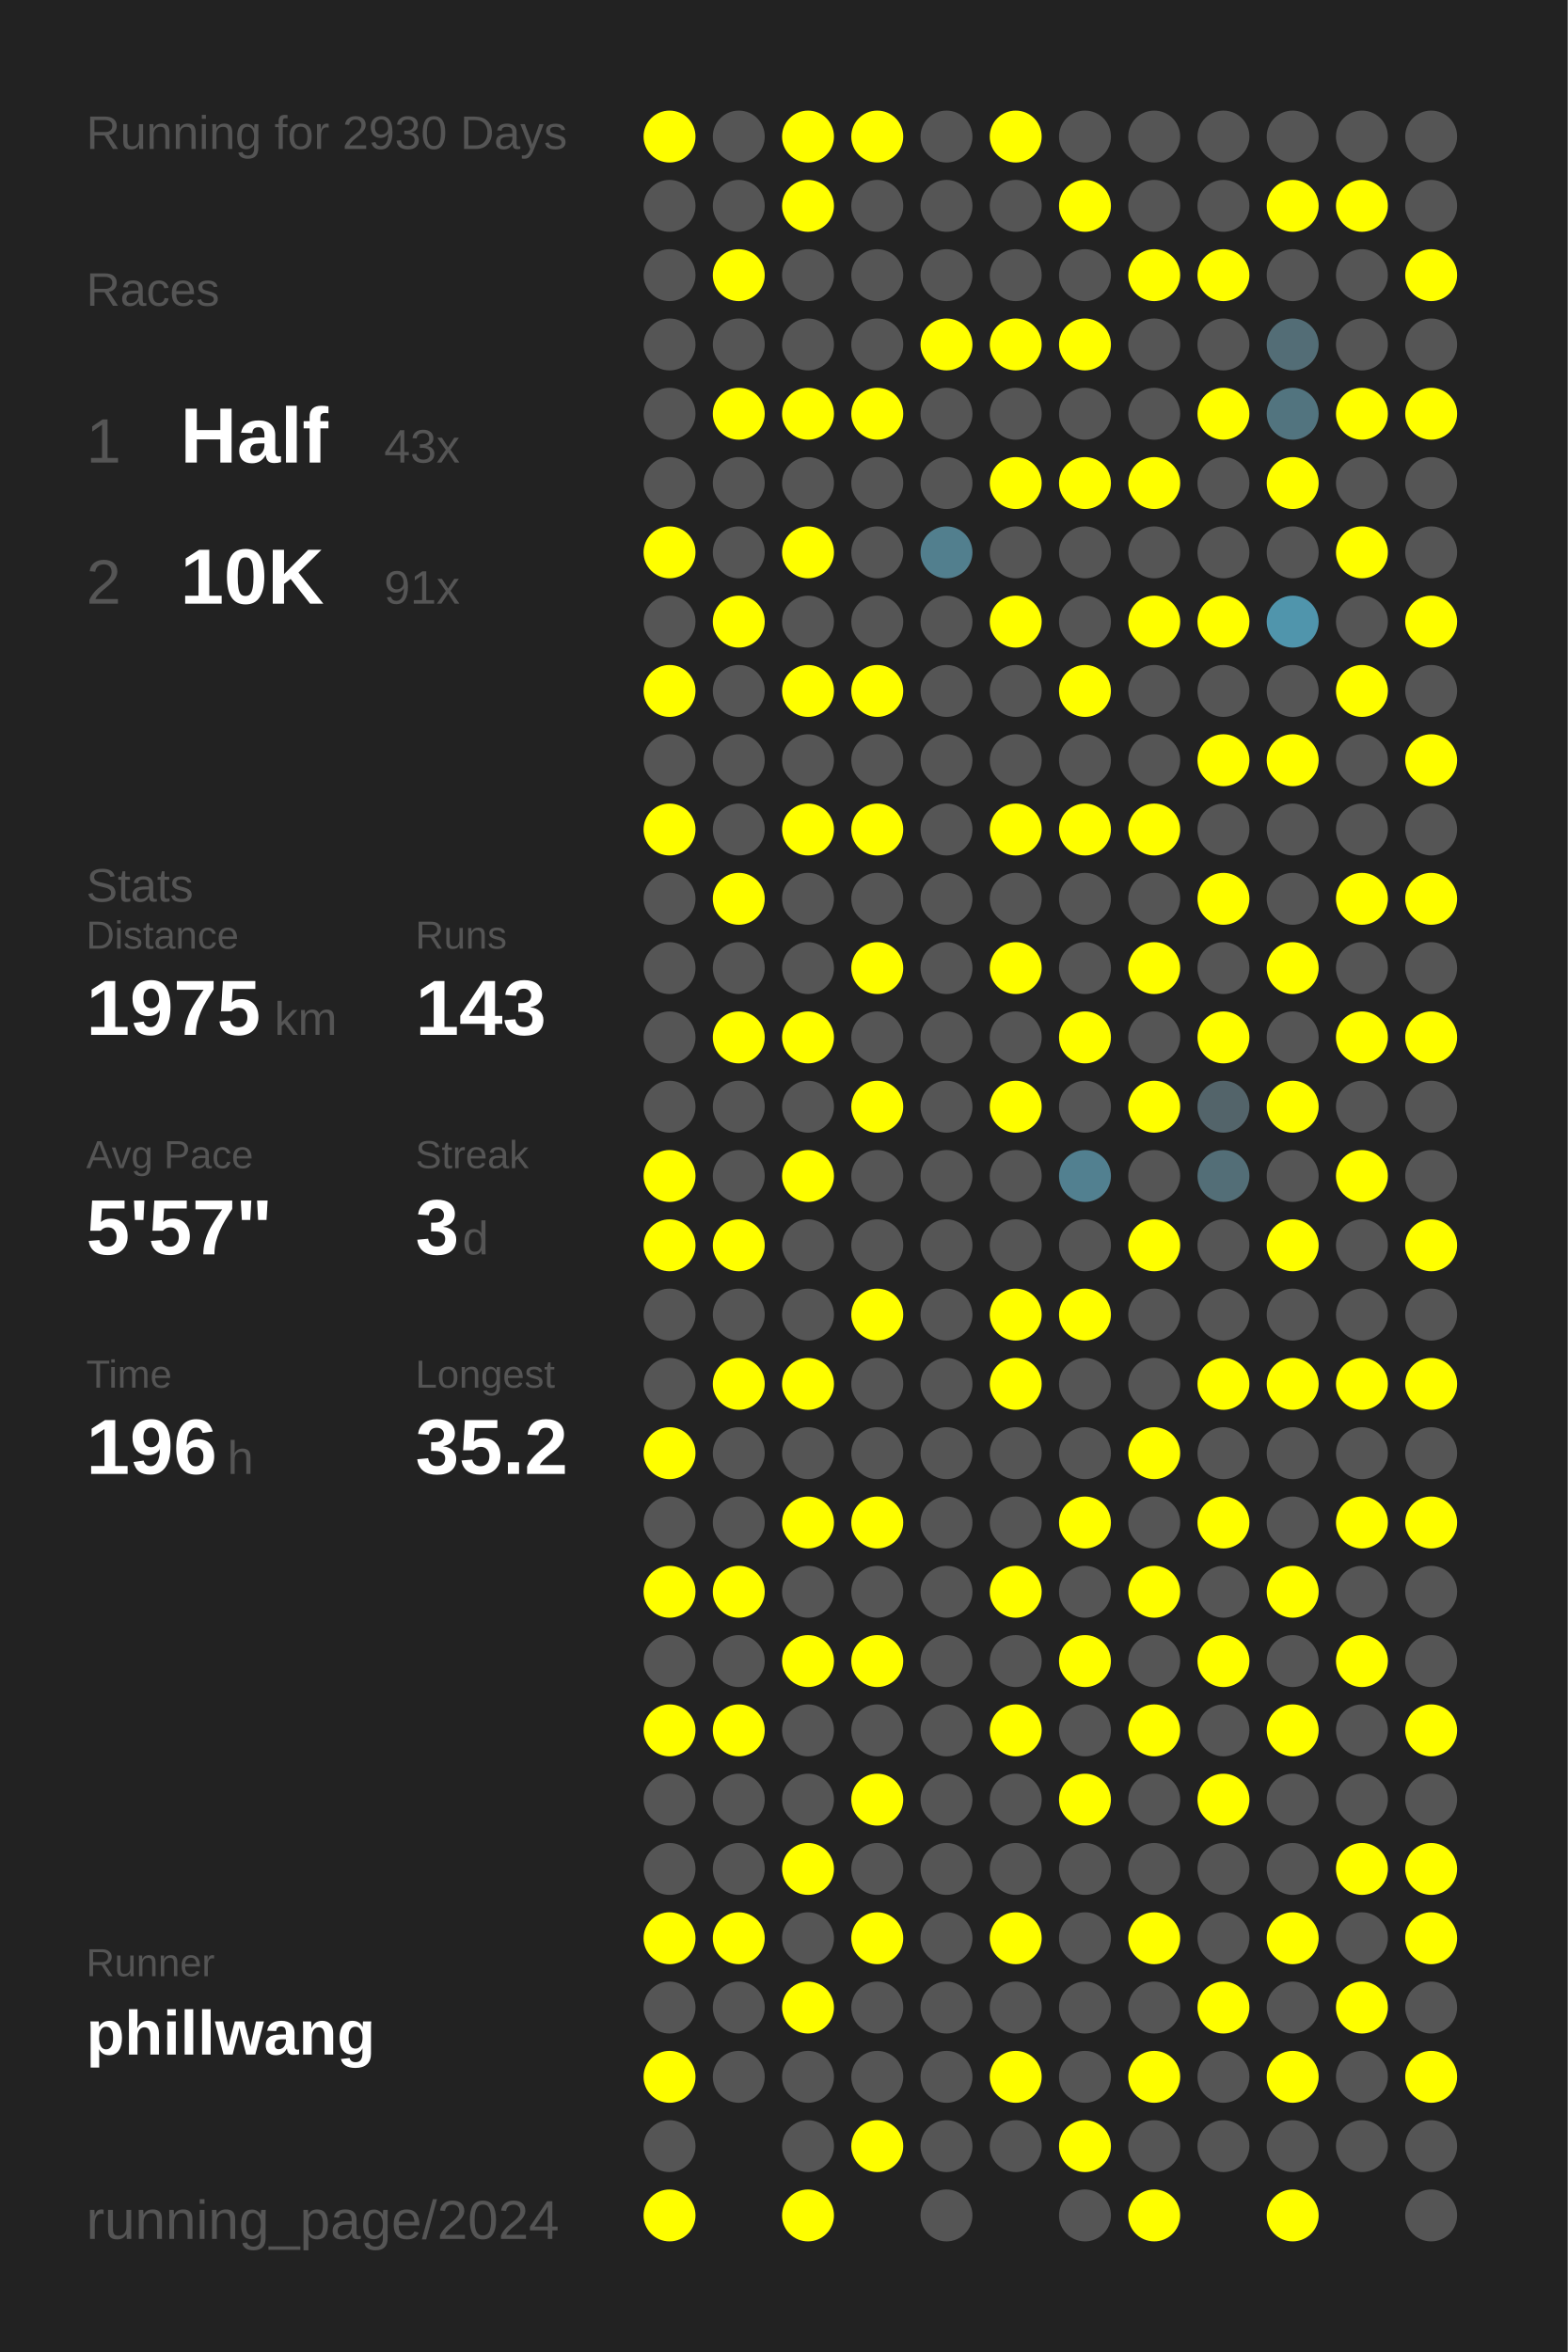
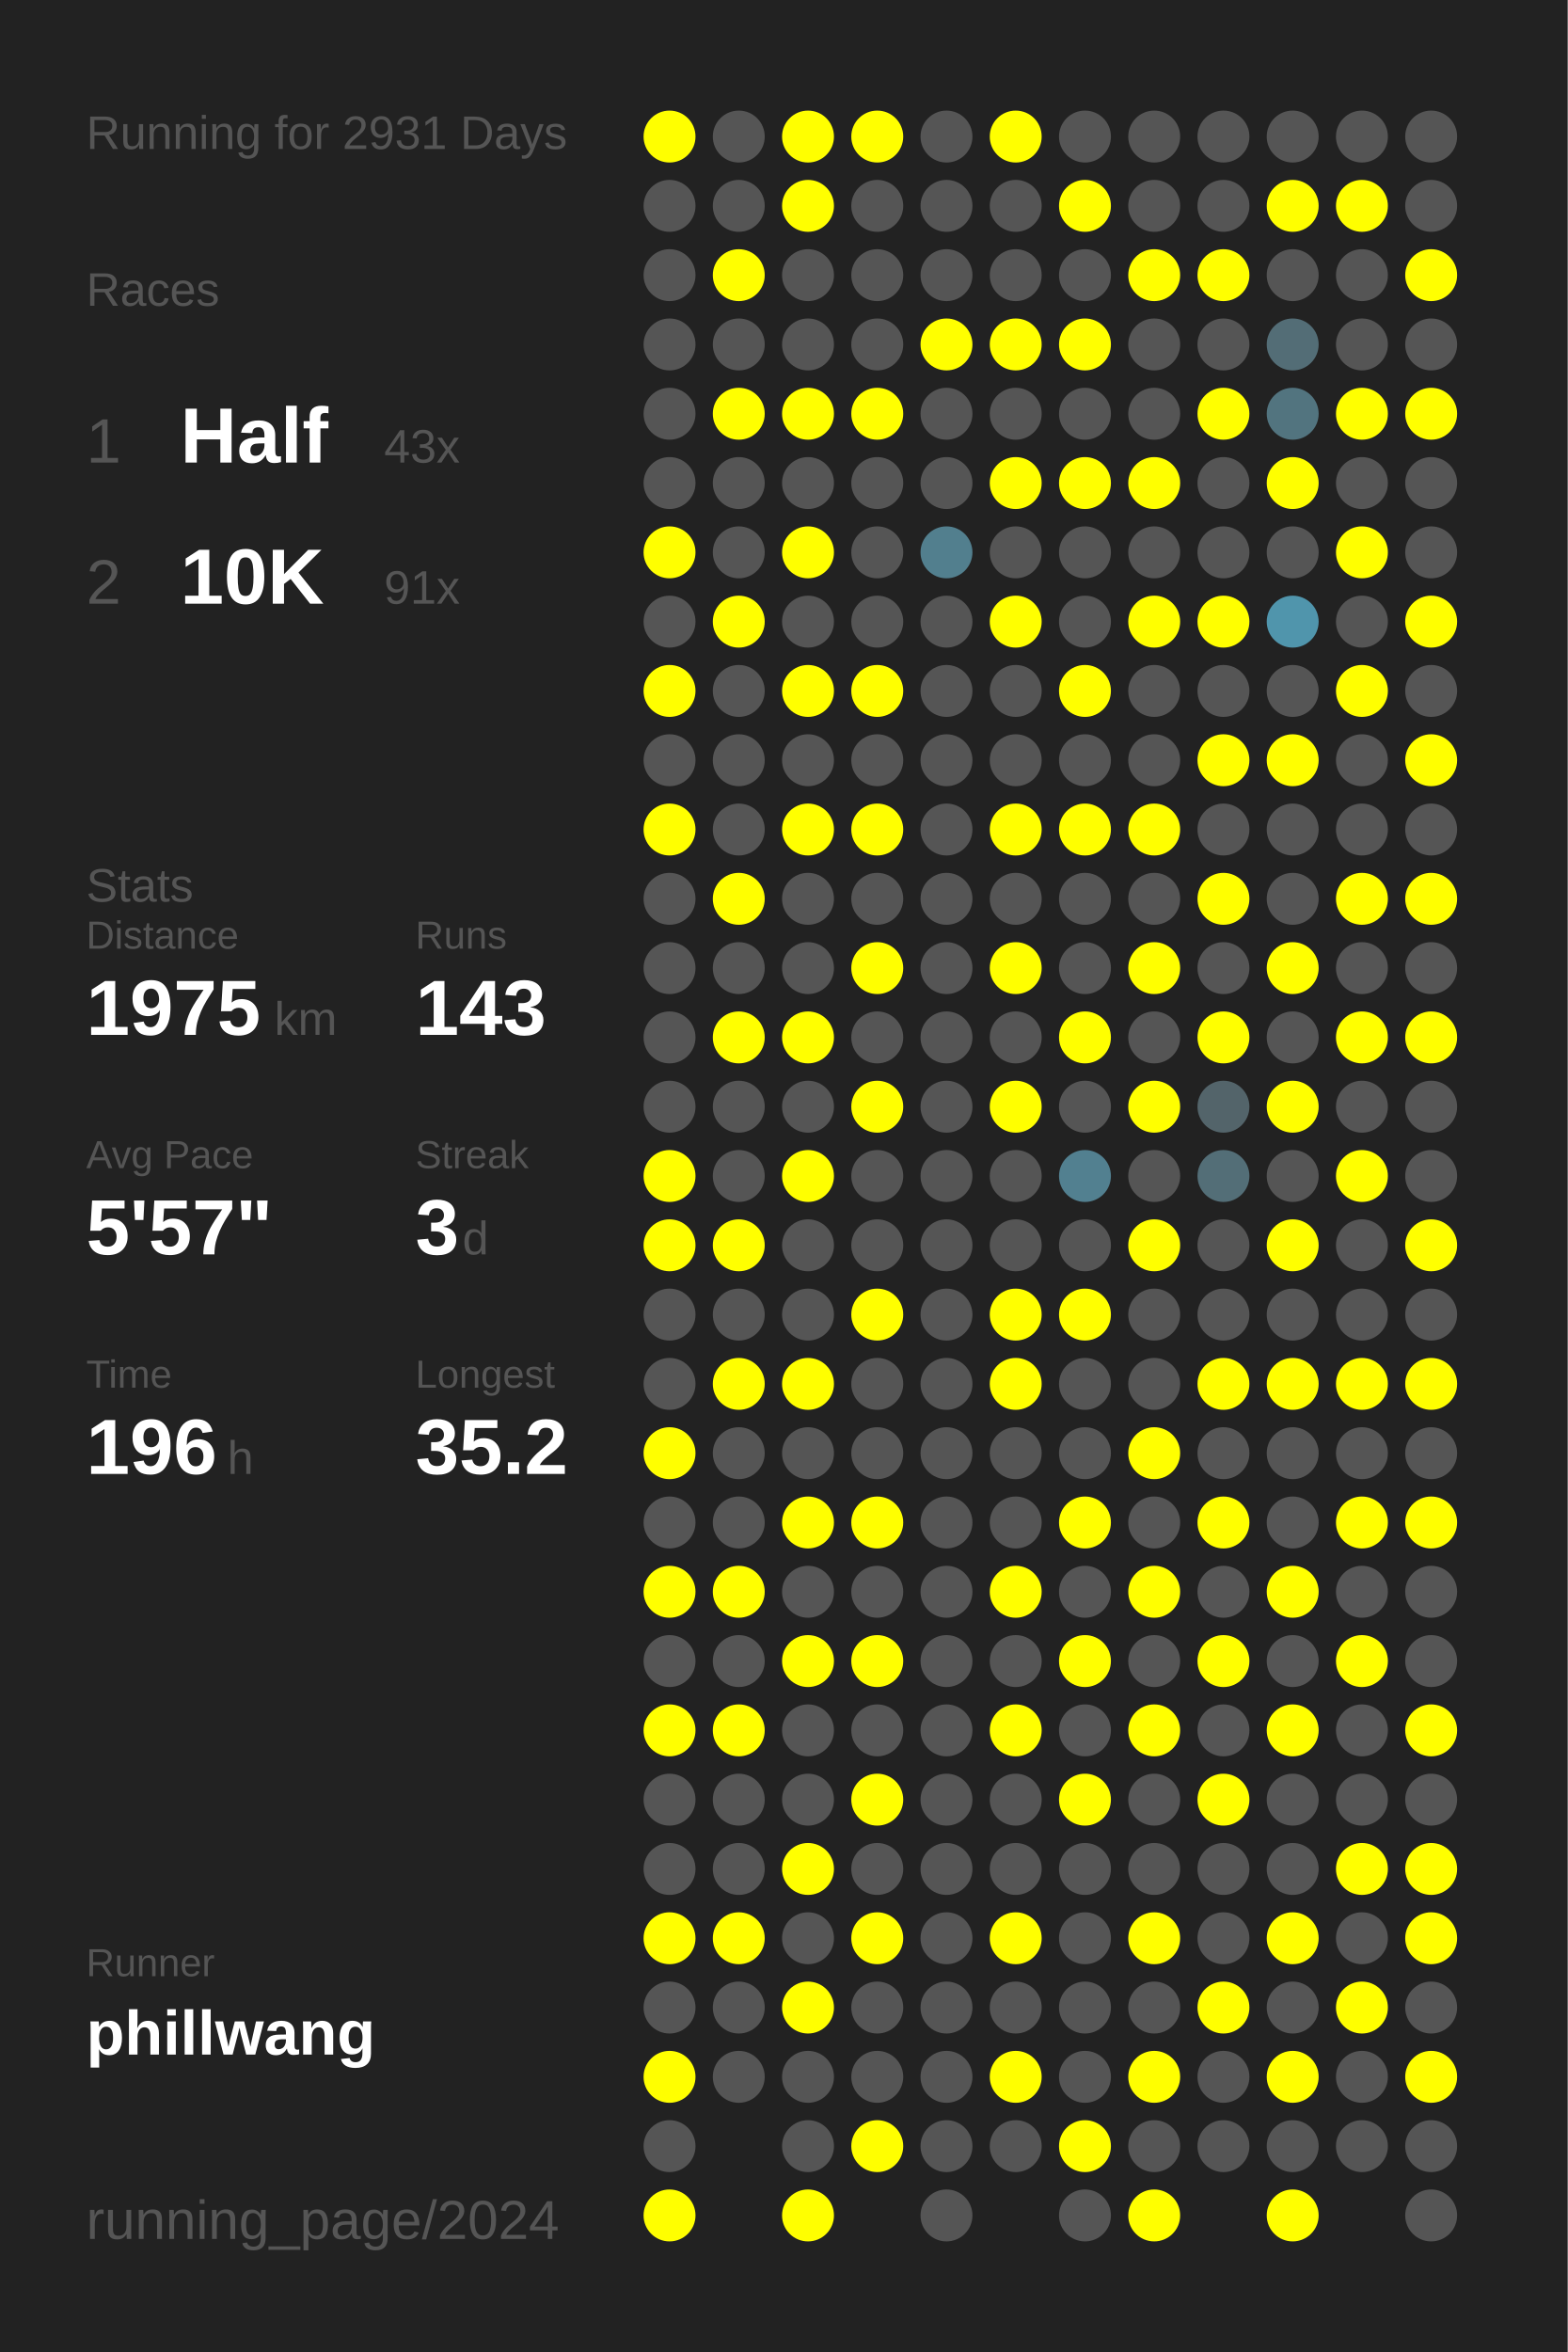
<svg xmlns="http://www.w3.org/2000/svg" baseProfile="full" height="300mm" version="1.1" viewBox="0,0,200,300" width="200mm">
  <defs />
  <rect fill="#222222" height="300" width="200" x="0" y="0" />
-   <text fill="#555555" style="font-size:6px; font-family:Arial;" x="11" y="19">Running for 2930 Days</text>
+   <text fill="#555555" style="font-size:6px; font-family:Arial;" x="11" y="19">Running for 2931 Days</text>
  <text fill="#555555" style="font-size:6px; font-family:Arial;" x="11" y="39">Races</text>
  <text fill="#555555" style="font-size:8px; font-family:Arial;" x="11" y="59">1</text>
  <text fill="#FFFFFF" style="font-size:10px; font-family:Arial; font-weight:bold;" x="23" y="59">Half</text>
  <text fill="#555555" style="font-size:6px; font-family:Arial;" x="49" y="59">43x</text>
  <text fill="#555555" style="font-size:8px; font-family:Arial;" x="11" y="77">2</text>
  <text fill="#FFFFFF" style="font-size:10px; font-family:Arial; font-weight:bold;" x="23" y="77">10K</text>
  <text fill="#555555" style="font-size:6px; font-family:Arial;" x="49" y="77">91x</text>
  <text fill="#555555" style="font-size:6px; font-family:Arial;" x="11" y="115">Stats</text>
  <text fill="#555555" style="font-size:5px; font-family:Arial;" x="11" y="121">Distance</text>
  <text fill="#FFFFFF" style="font-size:10px; font-family:Arial; font-weight:bold;" x="11" y="132">1975</text>
  <text fill="#555555" style="font-size:6px; font-family:Arial;" x="35" y="132">km</text>
  <text fill="#555555" style="font-size:5px; font-family:Arial;" x="53" y="121">Runs</text>
  <text fill="#FFFFFF" style="font-size:10px; font-family:Arial; font-weight:bold;" x="53" y="132">143</text>
  <text fill="#555555" style="font-size:5px; font-family:Arial;" x="11" y="149">Avg Pace</text>
  <text fill="#FFFFFF" style="font-size:10px; font-family:Arial; font-weight:bold;" x="11" y="160">5'57"</text>
  <text fill="#555555" style="font-size:5px; font-family:Arial;" x="53" y="149">Streak</text>
  <text fill="#FFFFFF" style="font-size:10px; font-family:Arial; font-weight:bold;" x="53" y="160">3</text>
  <text fill="#555555" style="font-size:6px; font-family:Arial;" x="59" y="160">d</text>
  <text fill="#555555" style="font-size:5px; font-family:Arial;" x="11" y="177">Time</text>
  <text fill="#FFFFFF" style="font-size:10px; font-family:Arial; font-weight:bold;" x="11" y="188">196</text>
  <text fill="#555555" style="font-size:6px; font-family:Arial;" x="29" y="188">h</text>
  <text fill="#555555" style="font-size:5px; font-family:Arial;" x="53" y="177">Longest</text>
  <text fill="#FFFFFF" style="font-size:10px; font-family:Arial; font-weight:bold;" x="53" y="188">35.2</text>
  <text fill="#555555" style="font-size:5px; font-family:Arial;" x="11" y="252.065">Runner</text>
  <text fill="#FFFFFF" style="font-size:8px; font-family:Arial; font-weight:bold;" x="11" y="262.065">phillwang</text>
  <text fill="#555555" style="font-size:7px; font-family:Arial;" x="11" y="285.581">running_page/2024</text>
  <circle cx="85.417" cy="17.419" fill="#FFFF00" r="3.312" />
  <circle cx="85.417" cy="26.258" fill="#555555" r="3.312" />
  <circle cx="85.417" cy="35.097" fill="#555555" r="3.312" />
  <circle cx="85.417" cy="43.935" fill="#555555" r="3.312" />
  <circle cx="85.417" cy="52.774" fill="#555555" r="3.312" />
  <circle cx="85.417" cy="61.613" fill="#555555" r="3.312" />
  <circle cx="85.417" cy="70.452" fill="#FFFF00" r="3.312" />
  <circle cx="85.417" cy="79.29" fill="#555555" r="3.312" />
  <circle cx="85.417" cy="88.129" fill="#FFFF00" r="3.312" />
  <circle cx="85.417" cy="96.968" fill="#555555" r="3.312" />
  <circle cx="85.417" cy="105.806" fill="#FFFF00" r="3.312" />
  <circle cx="85.417" cy="114.645" fill="#555555" r="3.312" />
  <circle cx="85.417" cy="123.484" fill="#555555" r="3.312" />
  <circle cx="85.417" cy="132.323" fill="#555555" r="3.312" />
  <circle cx="85.417" cy="141.161" fill="#555555" r="3.312" />
  <circle cx="85.417" cy="150" fill="#FFFF00" r="3.312" />
  <circle cx="85.417" cy="158.839" fill="#FFFF00" r="3.312" />
  <circle cx="85.417" cy="167.677" fill="#555555" r="3.312" />
  <circle cx="85.417" cy="176.516" fill="#555555" r="3.312" />
  <circle cx="85.417" cy="185.355" fill="#FFFF00" r="3.312" />
  <circle cx="85.417" cy="194.194" fill="#555555" r="3.312" />
  <circle cx="85.417" cy="203.032" fill="#FFFF00" r="3.312" />
  <circle cx="85.417" cy="211.871" fill="#555555" r="3.312" />
  <circle cx="85.417" cy="220.71" fill="#FFFF00" r="3.312" />
  <circle cx="85.417" cy="229.548" fill="#555555" r="3.312" />
  <circle cx="85.417" cy="238.387" fill="#555555" r="3.312" />
  <circle cx="85.417" cy="247.226" fill="#FFFF00" r="3.312" />
  <circle cx="85.417" cy="256.065" fill="#555555" r="3.312" />
  <circle cx="85.417" cy="264.903" fill="#FFFF00" r="3.312" />
  <circle cx="85.417" cy="273.742" fill="#555555" r="3.312" />
  <circle cx="85.417" cy="282.581" fill="#FFFF00" r="3.312" />
  <circle cx="94.25" cy="17.419" fill="#555555" r="3.312" />
  <circle cx="94.25" cy="26.258" fill="#555555" r="3.312" />
  <circle cx="94.25" cy="35.097" fill="#FFFF00" r="3.312" />
  <circle cx="94.25" cy="43.935" fill="#555555" r="3.312" />
  <circle cx="94.25" cy="52.774" fill="#FFFF00" r="3.312" />
  <circle cx="94.25" cy="61.613" fill="#555555" r="3.312" />
  <circle cx="94.25" cy="70.452" fill="#555555" r="3.312" />
  <circle cx="94.25" cy="79.29" fill="#FFFF00" r="3.312" />
  <circle cx="94.25" cy="88.129" fill="#555555" r="3.312" />
  <circle cx="94.25" cy="96.968" fill="#555555" r="3.312" />
  <circle cx="94.25" cy="105.806" fill="#555555" r="3.312" />
  <circle cx="94.25" cy="114.645" fill="#FFFF00" r="3.312" />
  <circle cx="94.25" cy="123.484" fill="#555555" r="3.312" />
  <circle cx="94.25" cy="132.323" fill="#FFFF00" r="3.312" />
  <circle cx="94.25" cy="141.161" fill="#555555" r="3.312" />
  <circle cx="94.25" cy="150" fill="#555555" r="3.312" />
  <circle cx="94.25" cy="158.839" fill="#FFFF00" r="3.312" />
  <circle cx="94.25" cy="167.677" fill="#555555" r="3.312" />
  <circle cx="94.25" cy="176.516" fill="#FFFF00" r="3.312" />
  <circle cx="94.25" cy="185.355" fill="#555555" r="3.312" />
  <circle cx="94.25" cy="194.194" fill="#555555" r="3.312" />
  <circle cx="94.25" cy="203.032" fill="#FFFF00" r="3.312" />
  <circle cx="94.25" cy="211.871" fill="#555555" r="3.312" />
  <circle cx="94.25" cy="220.71" fill="#FFFF00" r="3.312" />
  <circle cx="94.25" cy="229.548" fill="#555555" r="3.312" />
  <circle cx="94.25" cy="238.387" fill="#555555" r="3.312" />
  <circle cx="94.25" cy="247.226" fill="#FFFF00" r="3.312" />
  <circle cx="94.25" cy="256.065" fill="#555555" r="3.312" />
  <circle cx="94.25" cy="264.903" fill="#555555" r="3.312" />
  <circle cx="103.083" cy="17.419" fill="#FFFF00" r="3.312" />
  <circle cx="103.083" cy="26.258" fill="#FFFF00" r="3.312" />
  <circle cx="103.083" cy="35.097" fill="#555555" r="3.312" />
  <circle cx="103.083" cy="43.935" fill="#555555" r="3.312" />
  <circle cx="103.083" cy="52.774" fill="#FFFF00" r="3.312" />
  <circle cx="103.083" cy="61.613" fill="#555555" r="3.312" />
  <circle cx="103.083" cy="70.452" fill="#FFFF00" r="3.312" />
  <circle cx="103.083" cy="79.29" fill="#555555" r="3.312" />
  <circle cx="103.083" cy="88.129" fill="#FFFF00" r="3.312" />
  <circle cx="103.083" cy="96.968" fill="#555555" r="3.312" />
  <circle cx="103.083" cy="105.806" fill="#FFFF00" r="3.312" />
  <circle cx="103.083" cy="114.645" fill="#555555" r="3.312" />
  <circle cx="103.083" cy="123.484" fill="#555555" r="3.312" />
  <circle cx="103.083" cy="132.323" fill="#FFFF00" r="3.312" />
  <circle cx="103.083" cy="141.161" fill="#555555" r="3.312" />
  <circle cx="103.083" cy="150" fill="#FFFF00" r="3.312" />
  <circle cx="103.083" cy="158.839" fill="#555555" r="3.312" />
  <circle cx="103.083" cy="167.677" fill="#555555" r="3.312" />
  <circle cx="103.083" cy="176.516" fill="#FFFF00" r="3.312" />
  <circle cx="103.083" cy="185.355" fill="#555555" r="3.312" />
  <circle cx="103.083" cy="194.194" fill="#FFFF00" r="3.312" />
  <circle cx="103.083" cy="203.032" fill="#555555" r="3.312" />
  <circle cx="103.083" cy="211.871" fill="#FFFF00" r="3.312" />
  <circle cx="103.083" cy="220.71" fill="#555555" r="3.312" />
  <circle cx="103.083" cy="229.548" fill="#555555" r="3.312" />
  <circle cx="103.083" cy="238.387" fill="#FFFF00" r="3.312" />
  <circle cx="103.083" cy="247.226" fill="#555555" r="3.312" />
  <circle cx="103.083" cy="256.065" fill="#FFFF00" r="3.312" />
  <circle cx="103.083" cy="264.903" fill="#555555" r="3.312" />
  <circle cx="103.083" cy="273.742" fill="#555555" r="3.312" />
  <circle cx="103.083" cy="282.581" fill="#FFFF00" r="3.312" />
  <circle cx="111.917" cy="17.419" fill="#FFFF00" r="3.312" />
  <circle cx="111.917" cy="26.258" fill="#555555" r="3.312" />
  <circle cx="111.917" cy="35.097" fill="#555555" r="3.312" />
  <circle cx="111.917" cy="43.935" fill="#555555" r="3.312" />
  <circle cx="111.917" cy="52.774" fill="#FFFF00" r="3.312" />
  <circle cx="111.917" cy="61.613" fill="#555555" r="3.312" />
  <circle cx="111.917" cy="70.452" fill="#555555" r="3.312" />
  <circle cx="111.917" cy="79.29" fill="#555555" r="3.312" />
  <circle cx="111.917" cy="88.129" fill="#FFFF00" r="3.312" />
  <circle cx="111.917" cy="96.968" fill="#555555" r="3.312" />
  <circle cx="111.917" cy="105.806" fill="#FFFF00" r="3.312" />
  <circle cx="111.917" cy="114.645" fill="#555555" r="3.312" />
  <circle cx="111.917" cy="123.484" fill="#FFFF00" r="3.312" />
  <circle cx="111.917" cy="132.323" fill="#555555" r="3.312" />
  <circle cx="111.917" cy="141.161" fill="#FFFF00" r="3.312" />
  <circle cx="111.917" cy="150" fill="#555555" r="3.312" />
  <circle cx="111.917" cy="158.839" fill="#555555" r="3.312" />
  <circle cx="111.917" cy="167.677" fill="#FFFF00" r="3.312" />
  <circle cx="111.917" cy="176.516" fill="#555555" r="3.312" />
  <circle cx="111.917" cy="185.355" fill="#555555" r="3.312" />
  <circle cx="111.917" cy="194.194" fill="#FFFF00" r="3.312" />
  <circle cx="111.917" cy="203.032" fill="#555555" r="3.312" />
  <circle cx="111.917" cy="211.871" fill="#FFFF00" r="3.312" />
  <circle cx="111.917" cy="220.71" fill="#555555" r="3.312" />
  <circle cx="111.917" cy="229.548" fill="#FFFF00" r="3.312" />
  <circle cx="111.917" cy="238.387" fill="#555555" r="3.312" />
  <circle cx="111.917" cy="247.226" fill="#FFFF00" r="3.312" />
  <circle cx="111.917" cy="256.065" fill="#555555" r="3.312" />
  <circle cx="111.917" cy="264.903" fill="#555555" r="3.312" />
  <circle cx="111.917" cy="273.742" fill="#FFFF00" r="3.312" />
  <circle cx="120.75" cy="17.419" fill="#555555" r="3.312" />
  <circle cx="120.75" cy="26.258" fill="#555555" r="3.312" />
  <circle cx="120.75" cy="35.097" fill="#555555" r="3.312" />
  <circle cx="120.75" cy="43.935" fill="#FFFF00" r="3.312" />
  <circle cx="120.75" cy="52.774" fill="#555555" r="3.312" />
  <circle cx="120.75" cy="61.613" fill="#555555" r="3.312" />
  <circle cx="120.75" cy="70.452" fill="#527f8e" r="3.312" />
  <circle cx="120.75" cy="79.29" fill="#555555" r="3.312" />
  <circle cx="120.75" cy="88.129" fill="#555555" r="3.312" />
  <circle cx="120.75" cy="96.968" fill="#555555" r="3.312" />
  <circle cx="120.75" cy="105.806" fill="#555555" r="3.312" />
  <circle cx="120.75" cy="114.645" fill="#555555" r="3.312" />
  <circle cx="120.75" cy="123.484" fill="#555555" r="3.312" />
  <circle cx="120.75" cy="132.323" fill="#555555" r="3.312" />
  <circle cx="120.75" cy="141.161" fill="#555555" r="3.312" />
  <circle cx="120.75" cy="150" fill="#555555" r="3.312" />
  <circle cx="120.75" cy="158.839" fill="#555555" r="3.312" />
  <circle cx="120.75" cy="167.677" fill="#555555" r="3.312" />
  <circle cx="120.75" cy="176.516" fill="#555555" r="3.312" />
  <circle cx="120.75" cy="185.355" fill="#555555" r="3.312" />
  <circle cx="120.75" cy="194.194" fill="#555555" r="3.312" />
  <circle cx="120.75" cy="203.032" fill="#555555" r="3.312" />
  <circle cx="120.75" cy="211.871" fill="#555555" r="3.312" />
  <circle cx="120.75" cy="220.71" fill="#555555" r="3.312" />
  <circle cx="120.75" cy="229.548" fill="#555555" r="3.312" />
  <circle cx="120.75" cy="238.387" fill="#555555" r="3.312" />
  <circle cx="120.75" cy="247.226" fill="#555555" r="3.312" />
  <circle cx="120.75" cy="256.065" fill="#555555" r="3.312" />
  <circle cx="120.75" cy="264.903" fill="#555555" r="3.312" />
  <circle cx="120.75" cy="273.742" fill="#555555" r="3.312" />
  <circle cx="120.75" cy="282.581" fill="#555555" r="3.312" />
  <circle cx="129.583" cy="17.419" fill="#FFFF00" r="3.312" />
  <circle cx="129.583" cy="26.258" fill="#555555" r="3.312" />
  <circle cx="129.583" cy="35.097" fill="#555555" r="3.312" />
  <circle cx="129.583" cy="43.935" fill="#FFFF00" r="3.312" />
  <circle cx="129.583" cy="52.774" fill="#555555" r="3.312" />
  <circle cx="129.583" cy="61.613" fill="#FFFF00" r="3.312" />
  <circle cx="129.583" cy="70.452" fill="#555555" r="3.312" />
  <circle cx="129.583" cy="79.29" fill="#FFFF00" r="3.312" />
  <circle cx="129.583" cy="88.129" fill="#555555" r="3.312" />
  <circle cx="129.583" cy="96.968" fill="#555555" r="3.312" />
  <circle cx="129.583" cy="105.806" fill="#FFFF00" r="3.312" />
  <circle cx="129.583" cy="114.645" fill="#555555" r="3.312" />
  <circle cx="129.583" cy="123.484" fill="#FFFF00" r="3.312" />
  <circle cx="129.583" cy="132.323" fill="#555555" r="3.312" />
  <circle cx="129.583" cy="141.161" fill="#FFFF00" r="3.312" />
  <circle cx="129.583" cy="150" fill="#555555" r="3.312" />
  <circle cx="129.583" cy="158.839" fill="#555555" r="3.312" />
  <circle cx="129.583" cy="167.677" fill="#FFFF00" r="3.312" />
  <circle cx="129.583" cy="176.516" fill="#FFFF00" r="3.312" />
  <circle cx="129.583" cy="185.355" fill="#555555" r="3.312" />
  <circle cx="129.583" cy="194.194" fill="#555555" r="3.312" />
  <circle cx="129.583" cy="203.032" fill="#FFFF00" r="3.312" />
  <circle cx="129.583" cy="211.871" fill="#555555" r="3.312" />
  <circle cx="129.583" cy="220.71" fill="#FFFF00" r="3.312" />
  <circle cx="129.583" cy="229.548" fill="#555555" r="3.312" />
  <circle cx="129.583" cy="238.387" fill="#555555" r="3.312" />
  <circle cx="129.583" cy="247.226" fill="#FFFF00" r="3.312" />
  <circle cx="129.583" cy="256.065" fill="#555555" r="3.312" />
  <circle cx="129.583" cy="264.903" fill="#FFFF00" r="3.312" />
  <circle cx="129.583" cy="273.742" fill="#555555" r="3.312" />
  <circle cx="138.417" cy="17.419" fill="#555555" r="3.312" />
  <circle cx="138.417" cy="26.258" fill="#FFFF00" r="3.312" />
  <circle cx="138.417" cy="35.097" fill="#555555" r="3.312" />
  <circle cx="138.417" cy="43.935" fill="#FFFF00" r="3.312" />
  <circle cx="138.417" cy="52.774" fill="#555555" r="3.312" />
  <circle cx="138.417" cy="61.613" fill="#FFFF00" r="3.312" />
  <circle cx="138.417" cy="70.452" fill="#555555" r="3.312" />
  <circle cx="138.417" cy="79.29" fill="#555555" r="3.312" />
  <circle cx="138.417" cy="88.129" fill="#FFFF00" r="3.312" />
  <circle cx="138.417" cy="96.968" fill="#555555" r="3.312" />
  <circle cx="138.417" cy="105.806" fill="#FFFF00" r="3.312" />
  <circle cx="138.417" cy="114.645" fill="#555555" r="3.312" />
  <circle cx="138.417" cy="123.484" fill="#555555" r="3.312" />
  <circle cx="138.417" cy="132.323" fill="#FFFF00" r="3.312" />
  <circle cx="138.417" cy="141.161" fill="#555555" r="3.312" />
  <circle cx="138.417" cy="150" fill="#528090" r="3.312" />
  <circle cx="138.417" cy="158.839" fill="#555555" r="3.312" />
  <circle cx="138.417" cy="167.677" fill="#FFFF00" r="3.312" />
  <circle cx="138.417" cy="176.516" fill="#555555" r="3.312" />
  <circle cx="138.417" cy="185.355" fill="#555555" r="3.312" />
  <circle cx="138.417" cy="194.194" fill="#FFFF00" r="3.312" />
  <circle cx="138.417" cy="203.032" fill="#555555" r="3.312" />
  <circle cx="138.417" cy="211.871" fill="#FFFF00" r="3.312" />
  <circle cx="138.417" cy="220.71" fill="#555555" r="3.312" />
  <circle cx="138.417" cy="229.548" fill="#FFFF00" r="3.312" />
  <circle cx="138.417" cy="238.387" fill="#555555" r="3.312" />
  <circle cx="138.417" cy="247.226" fill="#555555" r="3.312" />
  <circle cx="138.417" cy="256.065" fill="#555555" r="3.312" />
  <circle cx="138.417" cy="264.903" fill="#555555" r="3.312" />
  <circle cx="138.417" cy="273.742" fill="#FFFF00" r="3.312" />
  <circle cx="138.417" cy="282.581" fill="#555555" r="3.312" />
  <circle cx="147.25" cy="17.419" fill="#555555" r="3.312" />
  <circle cx="147.25" cy="26.258" fill="#555555" r="3.312" />
  <circle cx="147.25" cy="35.097" fill="#FFFF00" r="3.312" />
  <circle cx="147.25" cy="43.935" fill="#555555" r="3.312" />
  <circle cx="147.25" cy="52.774" fill="#555555" r="3.312" />
  <circle cx="147.25" cy="61.613" fill="#FFFF00" r="3.312" />
  <circle cx="147.25" cy="70.452" fill="#555555" r="3.312" />
  <circle cx="147.25" cy="79.29" fill="#FFFF00" r="3.312" />
  <circle cx="147.25" cy="88.129" fill="#555555" r="3.312" />
  <circle cx="147.25" cy="96.968" fill="#555555" r="3.312" />
  <circle cx="147.25" cy="105.806" fill="#FFFF00" r="3.312" />
  <circle cx="147.25" cy="114.645" fill="#555555" r="3.312" />
  <circle cx="147.25" cy="123.484" fill="#FFFF00" r="3.312" />
  <circle cx="147.25" cy="132.323" fill="#555555" r="3.312" />
  <circle cx="147.25" cy="141.161" fill="#FFFF00" r="3.312" />
  <circle cx="147.25" cy="150" fill="#555555" r="3.312" />
  <circle cx="147.25" cy="158.839" fill="#FFFF00" r="3.312" />
  <circle cx="147.25" cy="167.677" fill="#555555" r="3.312" />
  <circle cx="147.25" cy="176.516" fill="#555555" r="3.312" />
  <circle cx="147.25" cy="185.355" fill="#FFFF00" r="3.312" />
  <circle cx="147.25" cy="194.194" fill="#555555" r="3.312" />
  <circle cx="147.25" cy="203.032" fill="#FFFF00" r="3.312" />
  <circle cx="147.25" cy="211.871" fill="#555555" r="3.312" />
  <circle cx="147.25" cy="220.71" fill="#FFFF00" r="3.312" />
  <circle cx="147.25" cy="229.548" fill="#555555" r="3.312" />
  <circle cx="147.25" cy="238.387" fill="#555555" r="3.312" />
  <circle cx="147.25" cy="247.226" fill="#FFFF00" r="3.312" />
  <circle cx="147.25" cy="256.065" fill="#555555" r="3.312" />
  <circle cx="147.25" cy="264.903" fill="#FFFF00" r="3.312" />
  <circle cx="147.25" cy="273.742" fill="#555555" r="3.312" />
  <circle cx="147.25" cy="282.581" fill="#FFFF00" r="3.312" />
  <circle cx="156.083" cy="17.419" fill="#555555" r="3.312" />
  <circle cx="156.083" cy="26.258" fill="#555555" r="3.312" />
  <circle cx="156.083" cy="35.097" fill="#FFFF00" r="3.312" />
  <circle cx="156.083" cy="43.935" fill="#555555" r="3.312" />
  <circle cx="156.083" cy="52.774" fill="#FFFF00" r="3.312" />
  <circle cx="156.083" cy="61.613" fill="#555555" r="3.312" />
  <circle cx="156.083" cy="70.452" fill="#555555" r="3.312" />
  <circle cx="156.083" cy="79.29" fill="#FFFF00" r="3.312" />
  <circle cx="156.083" cy="88.129" fill="#555555" r="3.312" />
  <circle cx="156.083" cy="96.968" fill="#FFFF00" r="3.312" />
  <circle cx="156.083" cy="105.806" fill="#555555" r="3.312" />
  <circle cx="156.083" cy="114.645" fill="#FFFF00" r="3.312" />
  <circle cx="156.083" cy="123.484" fill="#555555" r="3.312" />
  <circle cx="156.083" cy="132.323" fill="#FFFF00" r="3.312" />
  <circle cx="156.083" cy="141.161" fill="#53646a" r="3.312" />
  <circle cx="156.083" cy="150" fill="#536e77" r="3.312" />
  <circle cx="156.083" cy="158.839" fill="#555555" r="3.312" />
  <circle cx="156.083" cy="167.677" fill="#555555" r="3.312" />
  <circle cx="156.083" cy="176.516" fill="#FFFF00" r="3.312" />
  <circle cx="156.083" cy="185.355" fill="#555555" r="3.312" />
  <circle cx="156.083" cy="194.194" fill="#FFFF00" r="3.312" />
  <circle cx="156.083" cy="203.032" fill="#555555" r="3.312" />
  <circle cx="156.083" cy="211.871" fill="#FFFF00" r="3.312" />
  <circle cx="156.083" cy="220.71" fill="#555555" r="3.312" />
  <circle cx="156.083" cy="229.548" fill="#FFFF00" r="3.312" />
  <circle cx="156.083" cy="238.387" fill="#555555" r="3.312" />
  <circle cx="156.083" cy="247.226" fill="#555555" r="3.312" />
  <circle cx="156.083" cy="256.065" fill="#FFFF00" r="3.312" />
  <circle cx="156.083" cy="264.903" fill="#555555" r="3.312" />
  <circle cx="156.083" cy="273.742" fill="#555555" r="3.312" />
  <circle cx="164.917" cy="17.419" fill="#555555" r="3.312" />
  <circle cx="164.917" cy="26.258" fill="#FFFF00" r="3.312" />
  <circle cx="164.917" cy="35.097" fill="#555555" r="3.312" />
  <circle cx="164.917" cy="43.935" fill="#536d76" r="3.312" />
  <circle cx="164.917" cy="52.774" fill="#52747f" r="3.312" />
  <circle cx="164.917" cy="61.613" fill="#FFFF00" r="3.312" />
  <circle cx="164.917" cy="70.452" fill="#555555" r="3.312" />
  <circle cx="164.917" cy="79.29" fill="#5095ac" r="3.312" />
  <circle cx="164.917" cy="88.129" fill="#555555" r="3.312" />
  <circle cx="164.917" cy="96.968" fill="#FFFF00" r="3.312" />
  <circle cx="164.917" cy="105.806" fill="#555555" r="3.312" />
  <circle cx="164.917" cy="114.645" fill="#555555" r="3.312" />
  <circle cx="164.917" cy="123.484" fill="#FFFF00" r="3.312" />
  <circle cx="164.917" cy="132.323" fill="#555555" r="3.312" />
  <circle cx="164.917" cy="141.161" fill="#FFFF00" r="3.312" />
  <circle cx="164.917" cy="150" fill="#555555" r="3.312" />
  <circle cx="164.917" cy="158.839" fill="#FFFF00" r="3.312" />
  <circle cx="164.917" cy="167.677" fill="#555555" r="3.312" />
  <circle cx="164.917" cy="176.516" fill="#FFFF00" r="3.312" />
  <circle cx="164.917" cy="185.355" fill="#555555" r="3.312" />
  <circle cx="164.917" cy="194.194" fill="#555555" r="3.312" />
  <circle cx="164.917" cy="203.032" fill="#FFFF00" r="3.312" />
  <circle cx="164.917" cy="211.871" fill="#555555" r="3.312" />
  <circle cx="164.917" cy="220.71" fill="#FFFF00" r="3.312" />
  <circle cx="164.917" cy="229.548" fill="#555555" r="3.312" />
  <circle cx="164.917" cy="238.387" fill="#555555" r="3.312" />
  <circle cx="164.917" cy="247.226" fill="#FFFF00" r="3.312" />
  <circle cx="164.917" cy="256.065" fill="#555555" r="3.312" />
  <circle cx="164.917" cy="264.903" fill="#FFFF00" r="3.312" />
  <circle cx="164.917" cy="273.742" fill="#555555" r="3.312" />
  <circle cx="164.917" cy="282.581" fill="#FFFF00" r="3.312" />
  <circle cx="173.75" cy="17.419" fill="#555555" r="3.312" />
  <circle cx="173.75" cy="26.258" fill="#FFFF00" r="3.312" />
  <circle cx="173.75" cy="35.097" fill="#555555" r="3.312" />
  <circle cx="173.75" cy="43.935" fill="#555555" r="3.312" />
  <circle cx="173.75" cy="52.774" fill="#FFFF00" r="3.312" />
  <circle cx="173.75" cy="61.613" fill="#555555" r="3.312" />
  <circle cx="173.75" cy="70.452" fill="#FFFF00" r="3.312" />
  <circle cx="173.75" cy="79.29" fill="#555555" r="3.312" />
  <circle cx="173.75" cy="88.129" fill="#FFFF00" r="3.312" />
  <circle cx="173.75" cy="96.968" fill="#555555" r="3.312" />
  <circle cx="173.75" cy="105.806" fill="#555555" r="3.312" />
  <circle cx="173.75" cy="114.645" fill="#FFFF00" r="3.312" />
  <circle cx="173.75" cy="123.484" fill="#555555" r="3.312" />
  <circle cx="173.75" cy="132.323" fill="#FFFF00" r="3.312" />
  <circle cx="173.75" cy="141.161" fill="#555555" r="3.312" />
  <circle cx="173.75" cy="150" fill="#FFFF00" r="3.312" />
  <circle cx="173.75" cy="158.839" fill="#555555" r="3.312" />
  <circle cx="173.75" cy="167.677" fill="#555555" r="3.312" />
  <circle cx="173.75" cy="176.516" fill="#FFFF00" r="3.312" />
  <circle cx="173.75" cy="185.355" fill="#555555" r="3.312" />
  <circle cx="173.75" cy="194.194" fill="#FFFF00" r="3.312" />
  <circle cx="173.75" cy="203.032" fill="#555555" r="3.312" />
  <circle cx="173.75" cy="211.871" fill="#FFFF00" r="3.312" />
  <circle cx="173.75" cy="220.71" fill="#555555" r="3.312" />
  <circle cx="173.75" cy="229.548" fill="#555555" r="3.312" />
  <circle cx="173.75" cy="238.387" fill="#FFFF00" r="3.312" />
  <circle cx="173.75" cy="247.226" fill="#555555" r="3.312" />
  <circle cx="173.75" cy="256.065" fill="#FFFF00" r="3.312" />
  <circle cx="173.75" cy="264.903" fill="#555555" r="3.312" />
  <circle cx="173.75" cy="273.742" fill="#555555" r="3.312" />
  <circle cx="182.583" cy="17.419" fill="#555555" r="3.312" />
  <circle cx="182.583" cy="26.258" fill="#555555" r="3.312" />
  <circle cx="182.583" cy="35.097" fill="#FFFF00" r="3.312" />
  <circle cx="182.583" cy="43.935" fill="#555555" r="3.312" />
  <circle cx="182.583" cy="52.774" fill="#FFFF00" r="3.312" />
  <circle cx="182.583" cy="61.613" fill="#555555" r="3.312" />
  <circle cx="182.583" cy="70.452" fill="#555555" r="3.312" />
  <circle cx="182.583" cy="79.29" fill="#FFFF00" r="3.312" />
  <circle cx="182.583" cy="88.129" fill="#555555" r="3.312" />
  <circle cx="182.583" cy="96.968" fill="#FFFF00" r="3.312" />
  <circle cx="182.583" cy="105.806" fill="#555555" r="3.312" />
  <circle cx="182.583" cy="114.645" fill="#FFFF00" r="3.312" />
  <circle cx="182.583" cy="123.484" fill="#555555" r="3.312" />
  <circle cx="182.583" cy="132.323" fill="#FFFF00" r="3.312" />
  <circle cx="182.583" cy="141.161" fill="#555555" r="3.312" />
  <circle cx="182.583" cy="150" fill="#555555" r="3.312" />
  <circle cx="182.583" cy="158.839" fill="#FFFF00" r="3.312" />
  <circle cx="182.583" cy="167.677" fill="#555555" r="3.312" />
  <circle cx="182.583" cy="176.516" fill="#FFFF00" r="3.312" />
  <circle cx="182.583" cy="185.355" fill="#555555" r="3.312" />
  <circle cx="182.583" cy="194.194" fill="#FFFF00" r="3.312" />
  <circle cx="182.583" cy="203.032" fill="#555555" r="3.312" />
  <circle cx="182.583" cy="211.871" fill="#555555" r="3.312" />
  <circle cx="182.583" cy="220.71" fill="#FFFF00" r="3.312" />
  <circle cx="182.583" cy="229.548" fill="#555555" r="3.312" />
  <circle cx="182.583" cy="238.387" fill="#FFFF00" r="3.312" />
  <circle cx="182.583" cy="247.226" fill="#FFFF00" r="3.312" />
  <circle cx="182.583" cy="256.065" fill="#555555" r="3.312" />
  <circle cx="182.583" cy="264.903" fill="#FFFF00" r="3.312" />
  <circle cx="182.583" cy="273.742" fill="#555555" r="3.312" />
  <circle cx="182.583" cy="282.581" fill="#555555" r="3.312" />
</svg>
